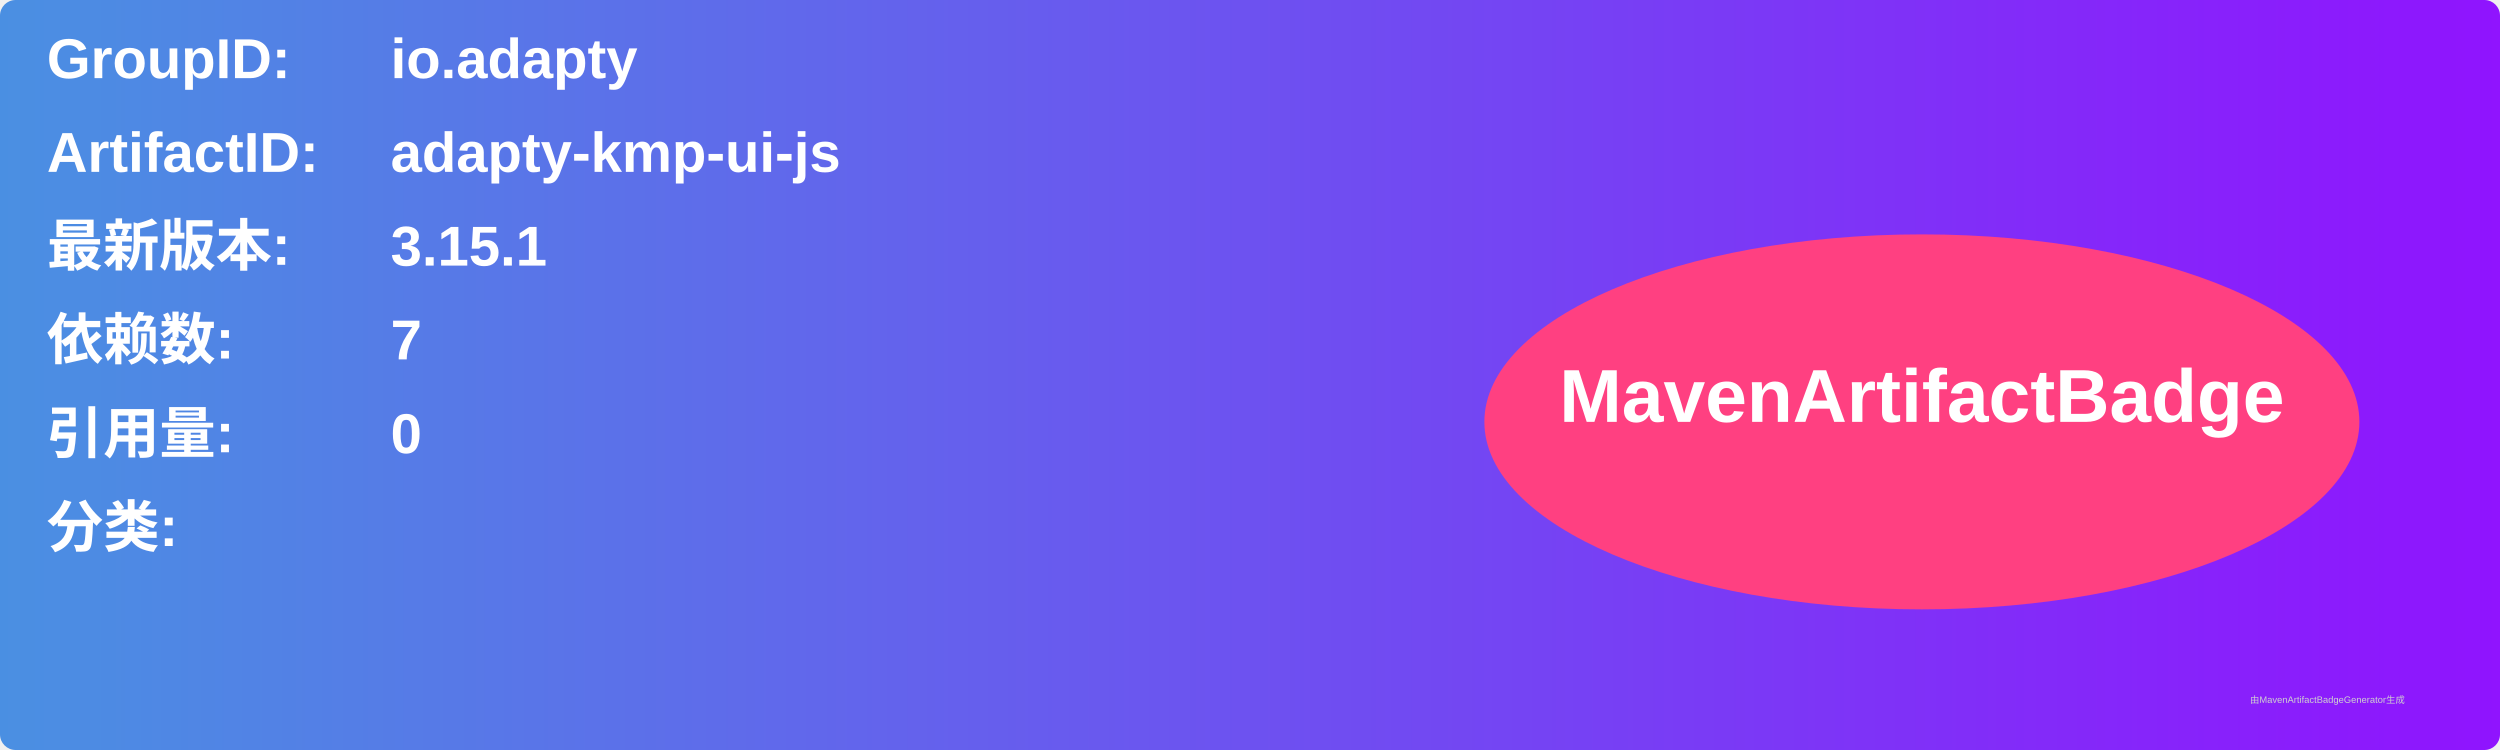
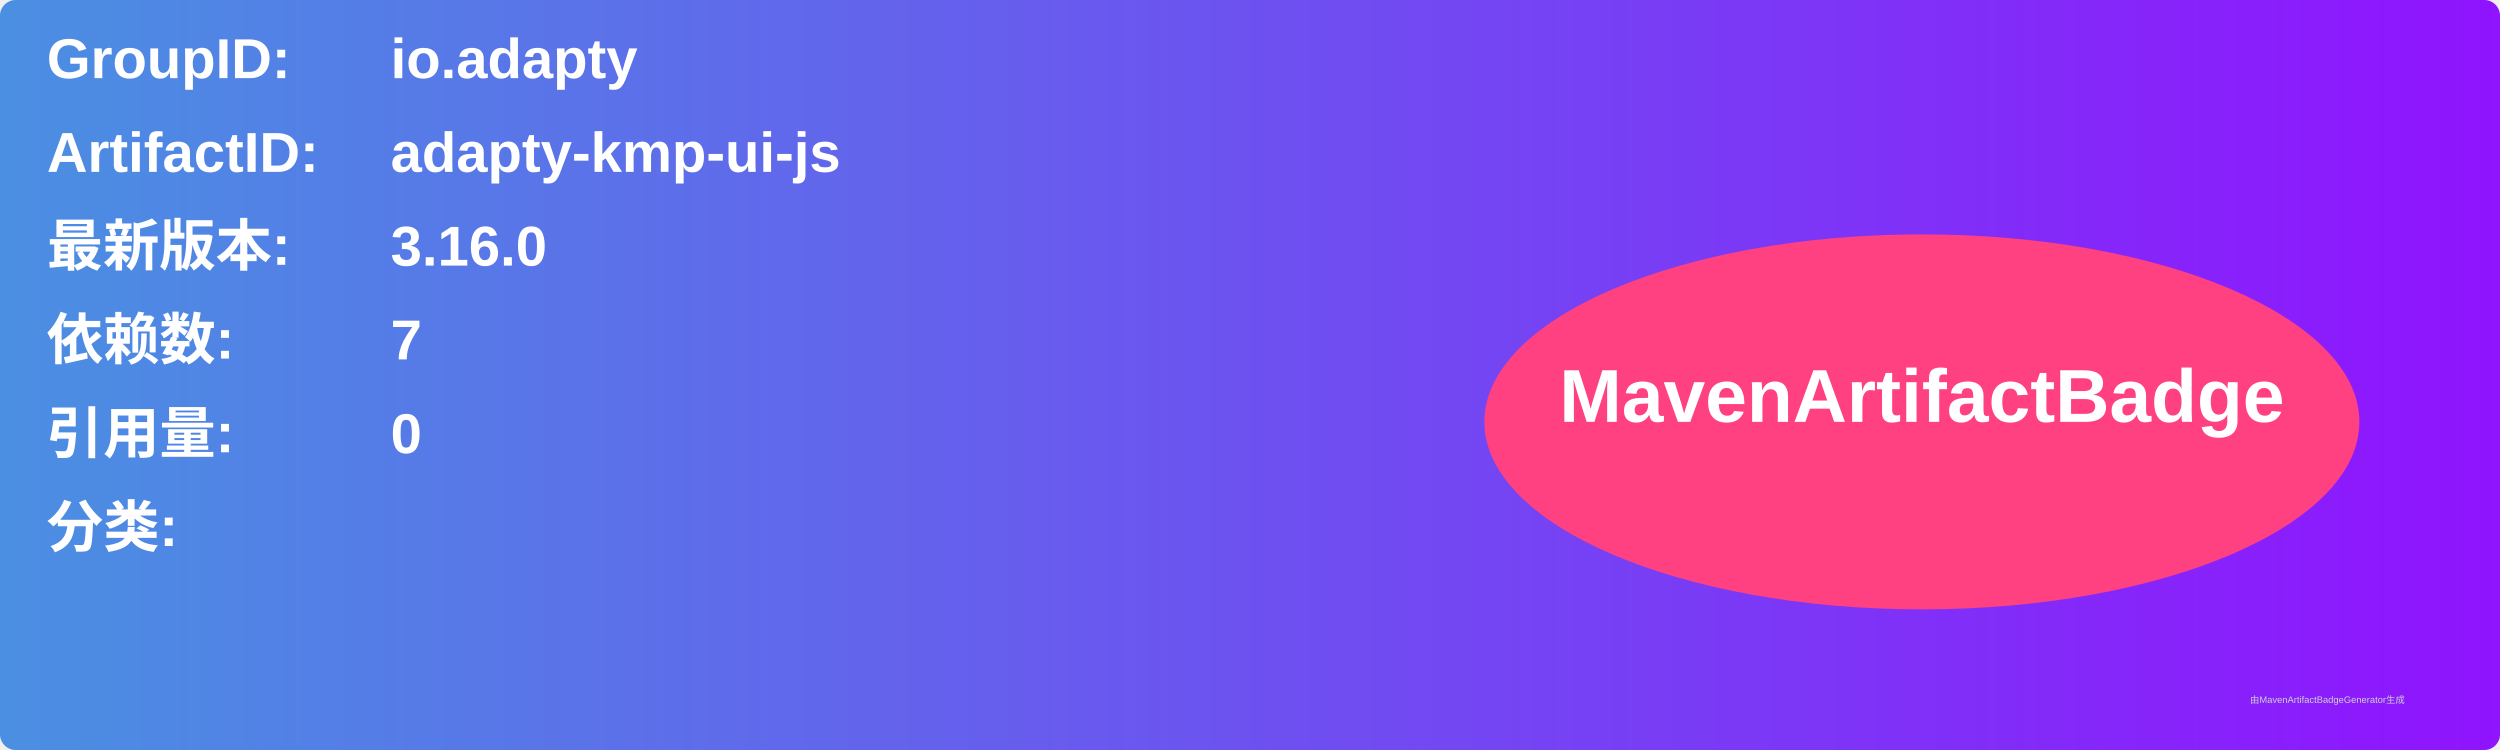
<svg xmlns="http://www.w3.org/2000/svg" width="800" height="240" viewBox="0 0 800 240">
  <linearGradient id="grad" x1="0%" y1="0%" x2="100%" y2="0%">
    <stop offset="0%" stop-color="#4a90e2" />
    <stop offset="100%" stop-color="#9013fe" />
  </linearGradient>
  <rect width="100%" height="100%" rx="5" ry="5" fill="url(#grad)" />
  <g transform="translate(15, 15)">
    <text x="0" y="10" font-family="Arial" font-size="18" fill="white" font-weight="bold" width="260">GroupID:</text>
    <text x="110" y="10" font-family="Arial" font-size="18" fill="white" font-weight="bold" width="460">io.adapty</text>
    <text x="0" y="40" font-family="Arial" font-size="18" fill="white" font-weight="bold" width="260">ArtifactID:</text>
    <text x="110" y="40" font-family="Arial" font-size="18" fill="white" font-weight="bold" width="460">adapty-kmp-ui-js</text>
    <text x="0" y="70" font-family="Arial" font-size="18" fill="white" font-weight="bold">最新版本:</text>
    <text x="110" y="70" font-family="Arial" font-size="18" fill="white" font-weight="bold">
-       <tspan font-weight="bold">3.15.1</tspan>
+       <tspan font-weight="bold">3.16.0</tspan>
    </text>
    <text x="0" y="100" font-family="Arial" font-size="18" fill="white" font-weight="bold">依赖数: </text>
    <text x="110" y="100" font-family="Arial" font-size="18" fill="white">
      <tspan font-weight="bold">7</tspan>
    </text>
    <text x="0" y="130" font-family="Arial" font-size="18" fill="white" font-weight="bold">引用量: </text>
    <text x="110" y="130" font-family="Arial" font-size="18" fill="white">
      <tspan font-weight="bold">0</tspan>
    </text>
    <text x="0" y="160" font-family="Arial" font-size="18" fill="white" font-weight="bold">分类:</text>
    <text x="10" y="190" font-family="Arial" font-size="10" fill="white">
      <tspan font-weight="bold" />
    </text>
    <ellipse cx="600" cy="120" rx="140" ry="60" fill="#ff4081" />
    <text x="600" y="120" text-anchor="middle" font-family="Arial" font-size="24" fill="white" font-weight="bold">MavenArtifactBadge</text>
  </g>
  <text x="720" y="225" font-family="Arial" font-size="3" fill="#d0d0d0">由MavenArtifactBadgeGenerator生成</text>
</svg>
